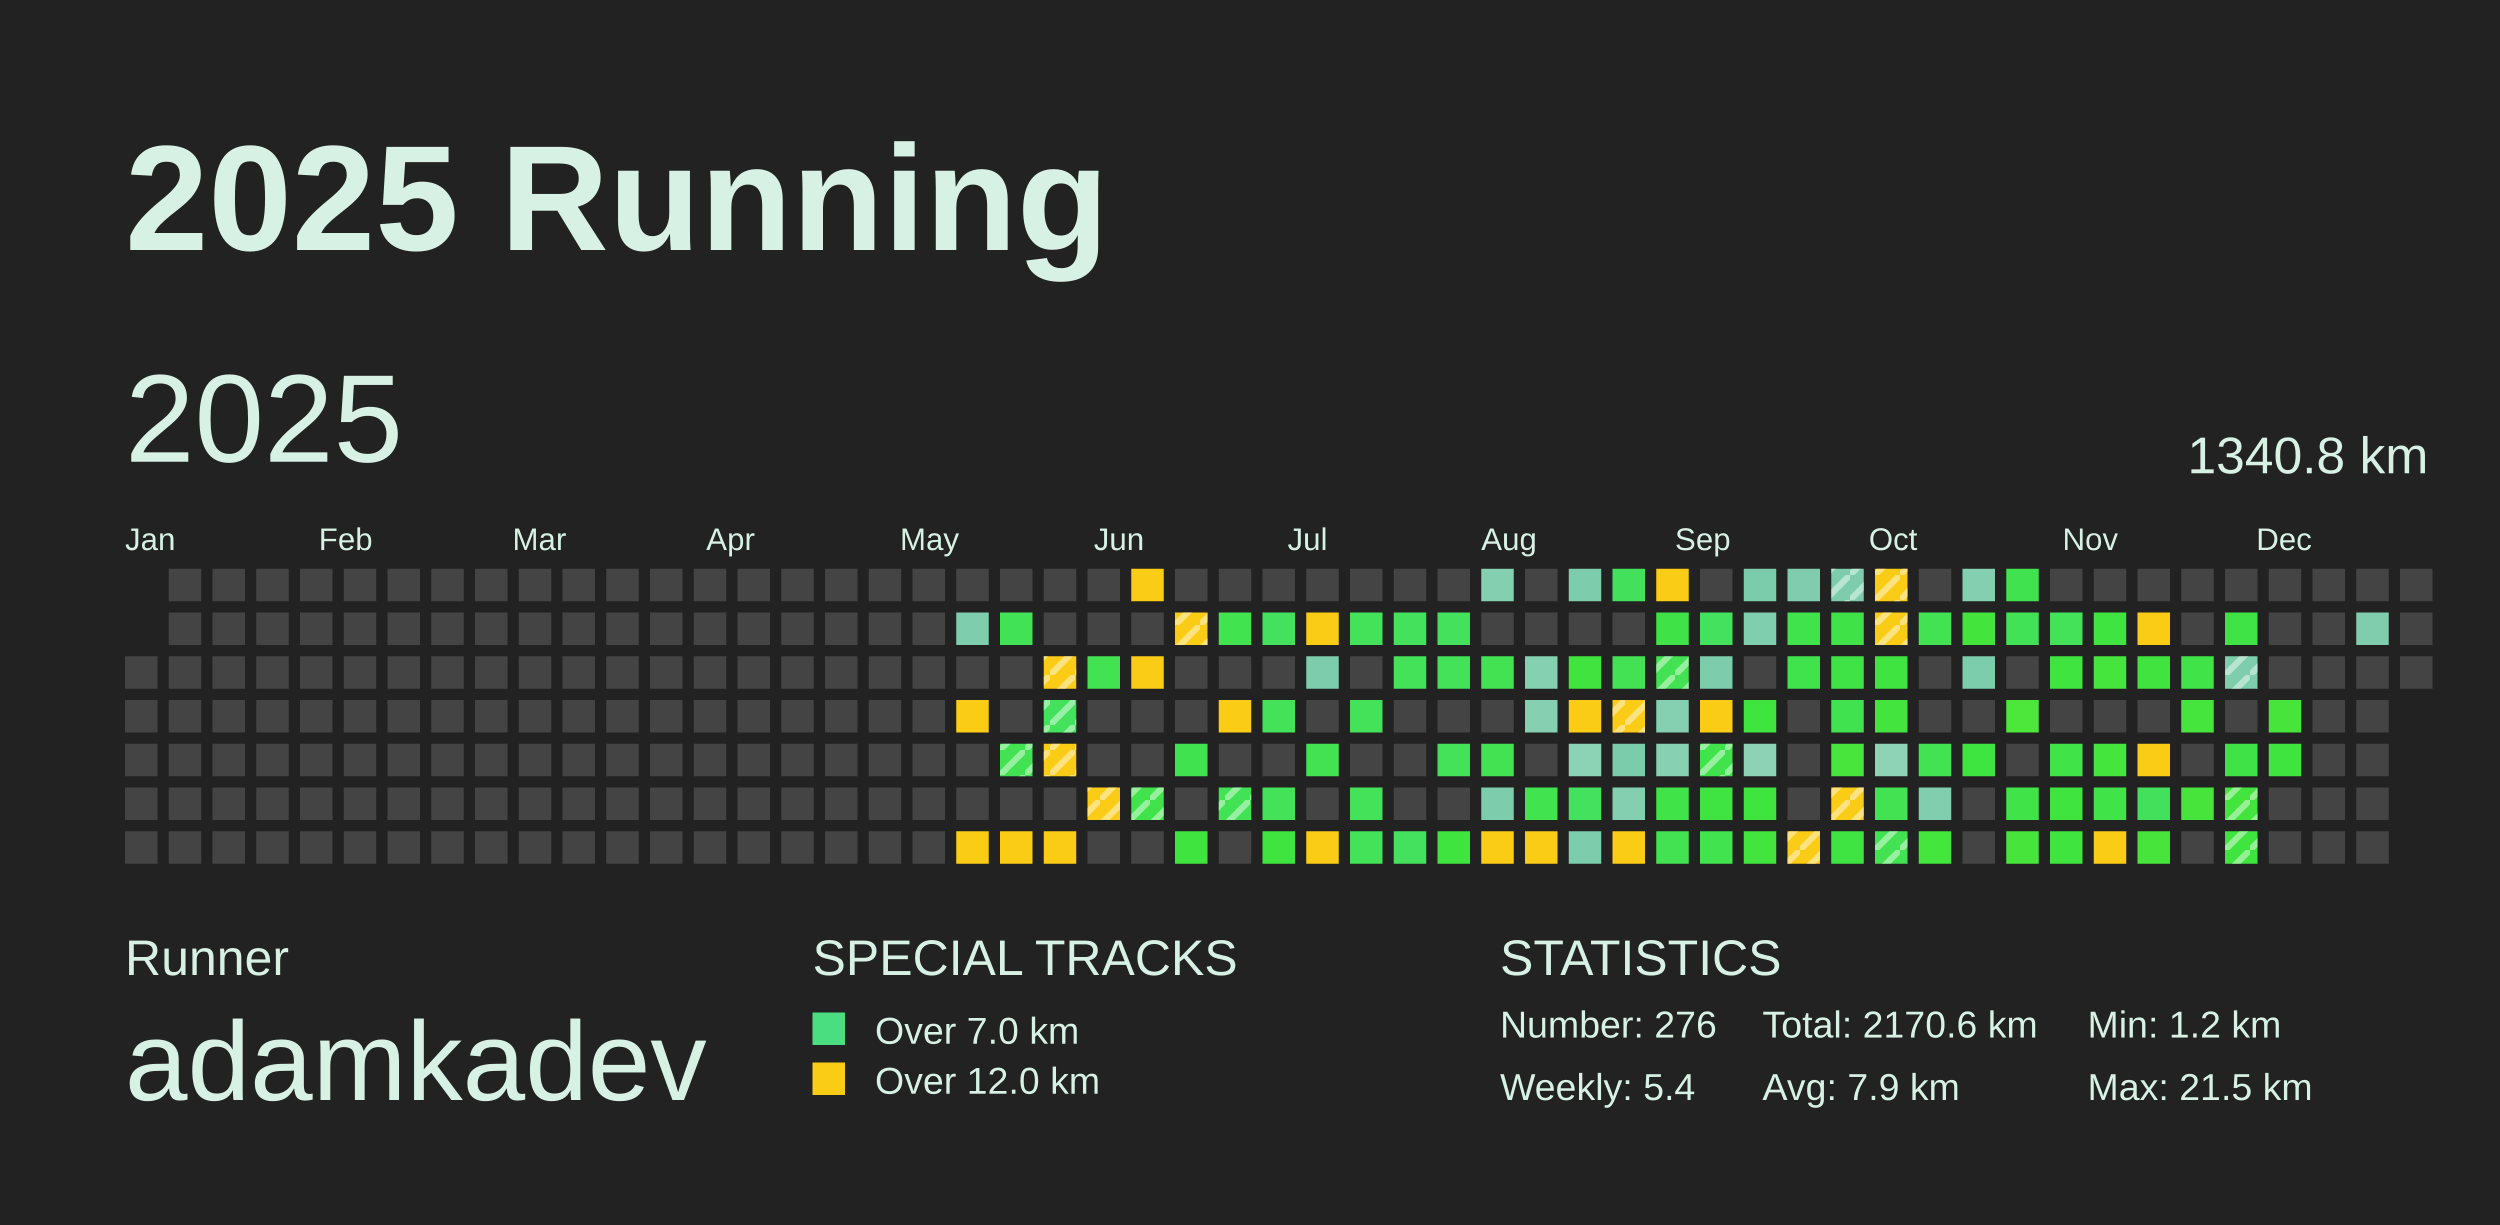
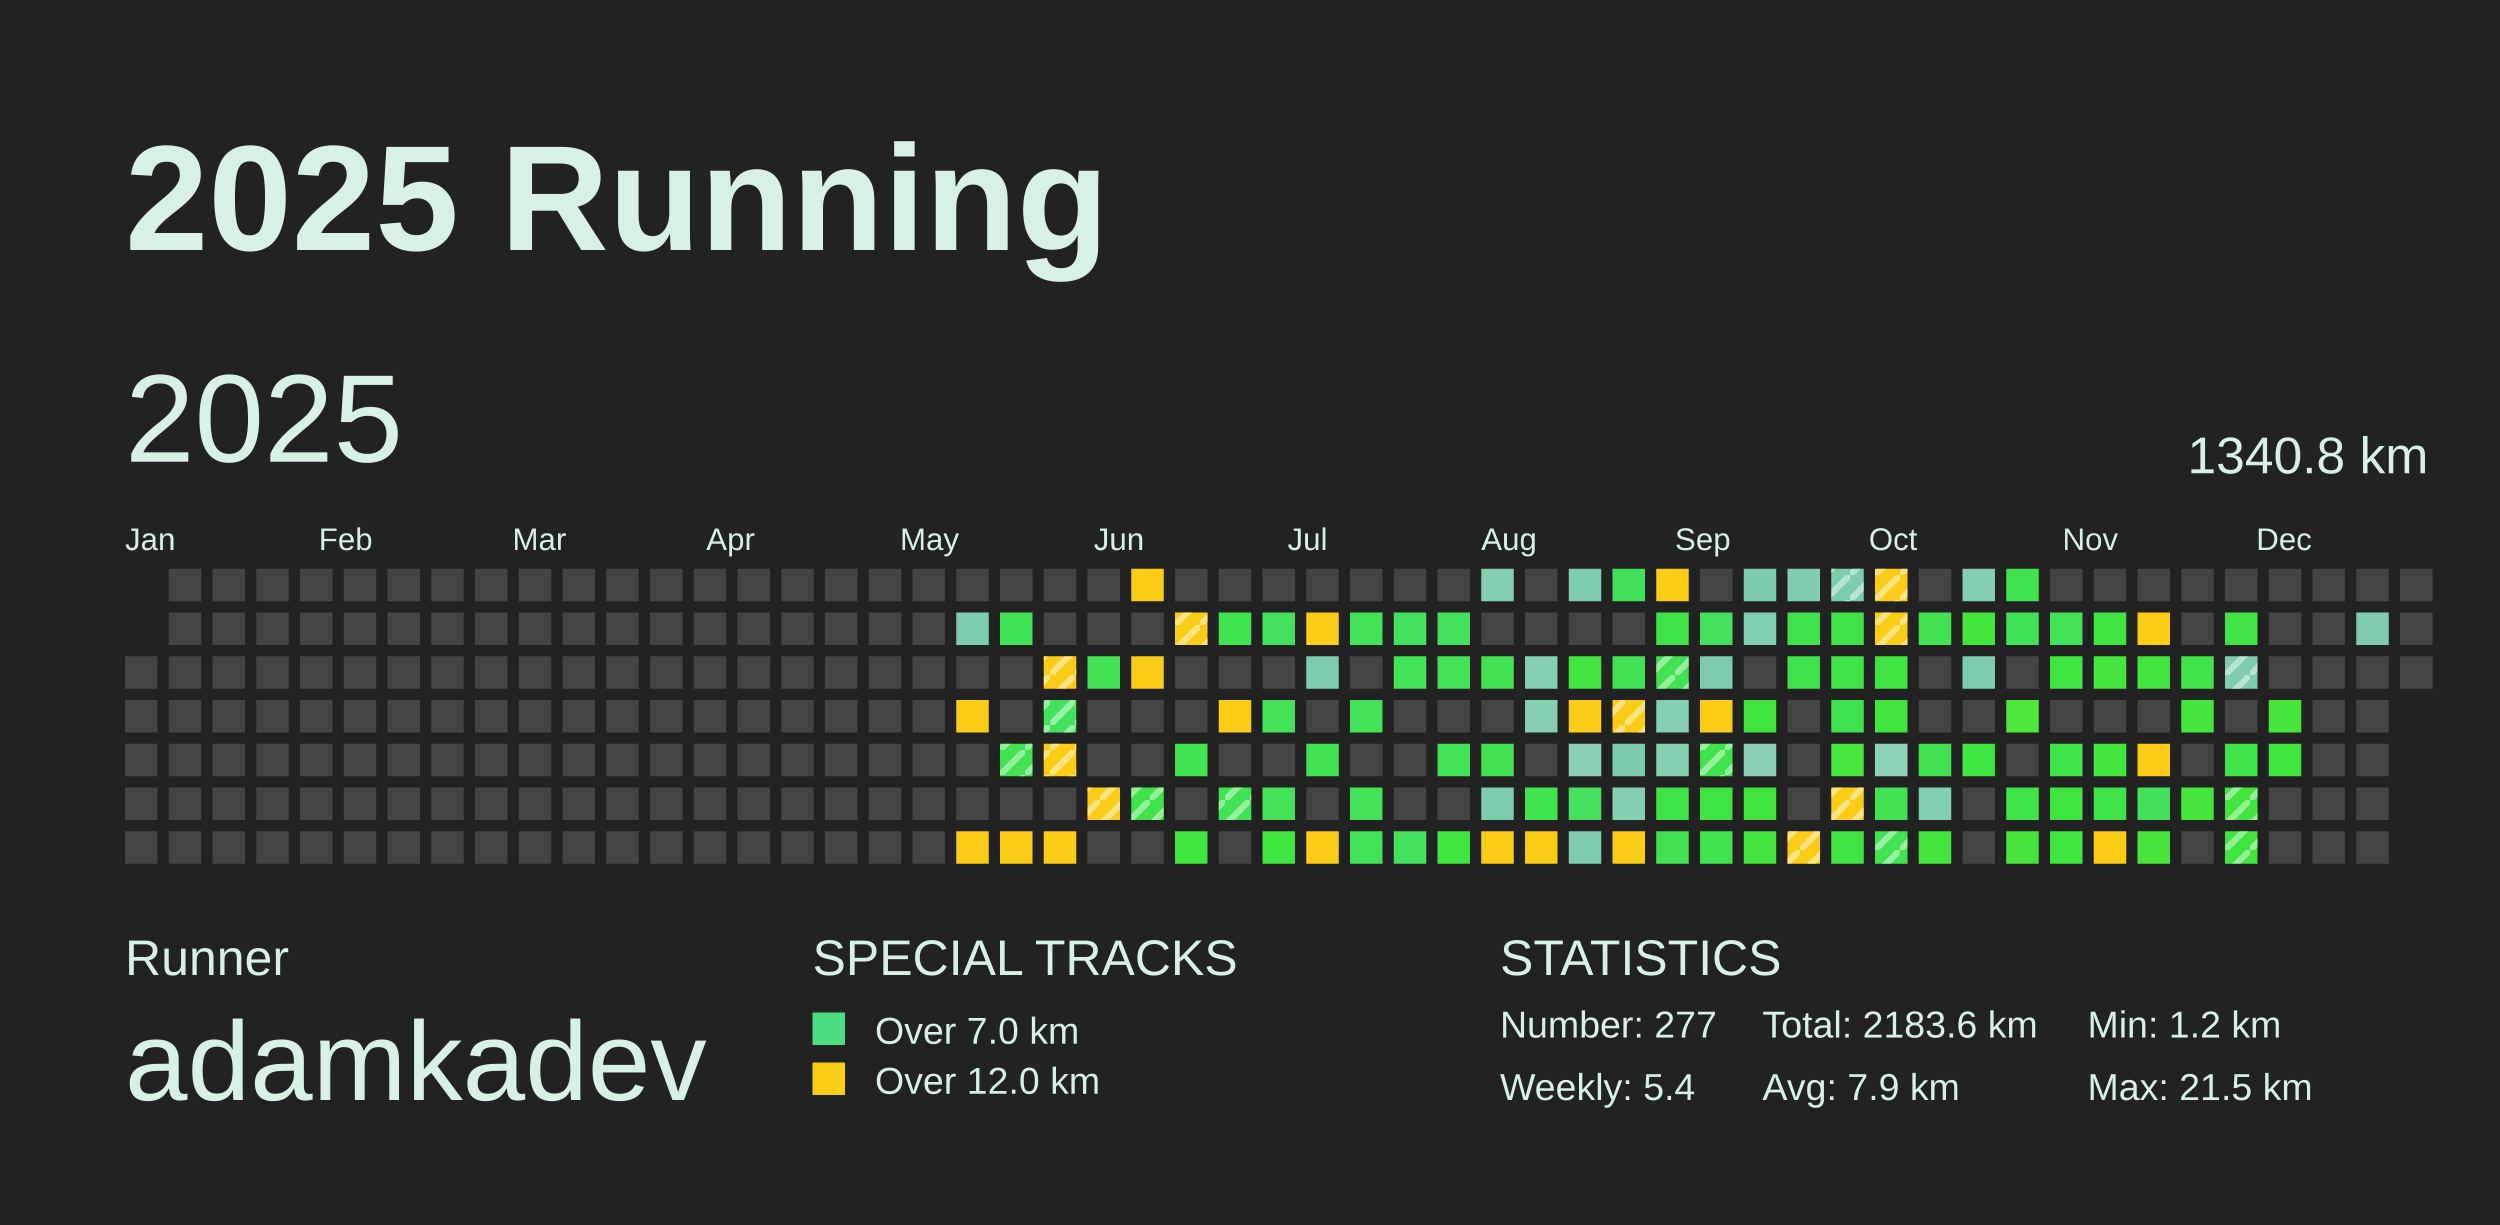
<svg xmlns="http://www.w3.org/2000/svg" baseProfile="full" height="98mm" version="1.1" viewBox="0,0,200,98" width="200mm">
  <defs>
    <pattern height="2" id="indoor-stripe" patternUnits="userSpaceOnUse" width="2">
      <line stroke="white" stroke-opacity="0.45" stroke-width="0.5" x1="0" x2="2" y1="2" y2="0" />
    </pattern>
  </defs>
  <rect fill="#222222" height="98" width="200" x="0" y="0" />
  <text fill="#D7F2E5" style="font-size:12px; font-family:Arial; font-weight:bold;" x="10" y="20">2025 Running</text>
  <text fill="#D7F2E5" style="font-size:4px; font-family:Arial" x="10" y="78">Runner</text>
  <text fill="#D7F2E5" style="font-size:9px; font-family:Arial" x="10" y="88">adamkadev</text>
  <text fill="#D7F2E5" style="font-size:4px; font-family:Arial" x="65" y="78">SPECIAL TRACKS</text>
  <rect fill="#4ADE80" height="2.6" width="2.6" x="65" y="81" />
  <text fill="#D7F2E5" style="font-size:3px; font-family:Arial" x="70" y="83.5">Over 7.0 km</text>
  <rect fill="#FACC15" height="2.6" width="2.6" x="65" y="85" />
  <text fill="#D7F2E5" style="font-size:3px; font-family:Arial" x="70" y="87.5">Over 12.0 km</text>
  <text fill="#D7F2E5" style="font-size:4px; font-family:Arial" x="120" y="78">STATISTICS</text>
-   <text fill="#D7F2E5" style="font-size:3px; font-family:Arial" x="120" y="83">Number: 276</text>
+   <text fill="#D7F2E5" style="font-size:3px; font-family:Arial" x="120" y="83">Number: 277</text>
  <text fill="#D7F2E5" style="font-size:3px; font-family:Arial" x="120" y="88">Weekly: 5.4</text>
-   <text fill="#D7F2E5" style="font-size:3px; font-family:Arial" x="141" y="83">Total: 2170.6 km</text>
+   <text fill="#D7F2E5" style="font-size:3px; font-family:Arial" x="141" y="83">Total: 2183.6 km</text>
  <text fill="#D7F2E5" style="font-size:3px; font-family:Arial" x="141" y="88">Avg: 7.9 km</text>
  <text fill="#D7F2E5" style="font-size:3px; font-family:Arial" x="167" y="83">Min: 1.2 km</text>
  <text fill="#D7F2E5" style="font-size:3px; font-family:Arial" x="167" y="88">Max: 21.5 km</text>
  <text dominant-baseline="hanging" fill="#D7F2E5" style="font-size:10.0px; font-family:Arial;" x="10" y="30">2025</text>
  <text dominant-baseline="hanging" fill="#D7F2E5" style="font-size:4.125px; font-family:Arial;" x="175" y="35">1340.8 km</text>
  <text fill="#D7F2E5" style="font-size:2.5px; font-family:Arial" x="10.0" y="44">Jan</text>
  <text fill="#D7F2E5" style="font-size:2.5px; font-family:Arial" x="25.5" y="44">Feb</text>
  <text fill="#D7F2E5" style="font-size:2.5px; font-family:Arial" x="41.0" y="44">Mar</text>
  <text fill="#D7F2E5" style="font-size:2.5px; font-family:Arial" x="56.5" y="44">Apr</text>
  <text fill="#D7F2E5" style="font-size:2.5px; font-family:Arial" x="72.0" y="44">May</text>
  <text fill="#D7F2E5" style="font-size:2.5px; font-family:Arial" x="87.5" y="44">Jun</text>
  <text fill="#D7F2E5" style="font-size:2.5px; font-family:Arial" x="103.0" y="44">Jul</text>
  <text fill="#D7F2E5" style="font-size:2.5px; font-family:Arial" x="118.5" y="44">Aug</text>
  <text fill="#D7F2E5" style="font-size:2.5px; font-family:Arial" x="134.0" y="44">Sep</text>
  <text fill="#D7F2E5" style="font-size:2.5px; font-family:Arial" x="149.5" y="44">Oct</text>
  <text fill="#D7F2E5" style="font-size:2.5px; font-family:Arial" x="165.0" y="44">Nov</text>
  <text fill="#D7F2E5" style="font-size:2.5px; font-family:Arial" x="180.5" y="44">Dec</text>
  <rect fill="#444444" height="2.6" width="2.6" x="10.0" y="52.5" />
  <rect fill="#444444" height="2.6" width="2.6" x="10.0" y="56.0" />
  <rect fill="#444444" height="2.6" width="2.6" x="10.0" y="59.5" />
  <rect fill="#444444" height="2.6" width="2.6" x="10.0" y="63.0" />
  <rect fill="#444444" height="2.6" width="2.6" x="10.0" y="66.5" />
  <rect fill="#444444" height="2.6" width="2.6" x="13.5" y="45.5" />
  <rect fill="#444444" height="2.6" width="2.6" x="13.5" y="49.0" />
  <rect fill="#444444" height="2.6" width="2.6" x="13.5" y="52.5" />
  <rect fill="#444444" height="2.6" width="2.6" x="13.5" y="56.0" />
  <rect fill="#444444" height="2.6" width="2.6" x="13.5" y="59.5" />
  <rect fill="#444444" height="2.6" width="2.6" x="13.5" y="63.0" />
  <rect fill="#444444" height="2.6" width="2.6" x="13.5" y="66.5" />
  <rect fill="#444444" height="2.6" width="2.6" x="17.0" y="45.5" />
  <rect fill="#444444" height="2.6" width="2.6" x="17.0" y="49.0" />
  <rect fill="#444444" height="2.6" width="2.6" x="17.0" y="52.5" />
  <rect fill="#444444" height="2.6" width="2.6" x="17.0" y="56.0" />
  <rect fill="#444444" height="2.6" width="2.6" x="17.0" y="59.5" />
  <rect fill="#444444" height="2.6" width="2.6" x="17.0" y="63.0" />
  <rect fill="#444444" height="2.6" width="2.6" x="17.0" y="66.5" />
  <rect fill="#444444" height="2.6" width="2.6" x="20.5" y="45.5" />
  <rect fill="#444444" height="2.6" width="2.6" x="20.5" y="49.0" />
  <rect fill="#444444" height="2.6" width="2.6" x="20.5" y="52.5" />
  <rect fill="#444444" height="2.6" width="2.6" x="20.5" y="56.0" />
  <rect fill="#444444" height="2.6" width="2.6" x="20.5" y="59.5" />
  <rect fill="#444444" height="2.6" width="2.6" x="20.5" y="63.0" />
  <rect fill="#444444" height="2.6" width="2.6" x="20.5" y="66.5" />
  <rect fill="#444444" height="2.6" width="2.6" x="24.0" y="45.5" />
  <rect fill="#444444" height="2.6" width="2.6" x="24.0" y="49.0" />
  <rect fill="#444444" height="2.6" width="2.6" x="24.0" y="52.5" />
  <rect fill="#444444" height="2.6" width="2.6" x="24.0" y="56.0" />
  <rect fill="#444444" height="2.6" width="2.6" x="24.0" y="59.5" />
  <rect fill="#444444" height="2.6" width="2.6" x="24.0" y="63.0" />
  <rect fill="#444444" height="2.6" width="2.6" x="24.0" y="66.5" />
  <rect fill="#444444" height="2.6" width="2.6" x="27.5" y="45.5" />
  <rect fill="#444444" height="2.6" width="2.6" x="27.5" y="49.0" />
  <rect fill="#444444" height="2.6" width="2.6" x="27.5" y="52.5" />
  <rect fill="#444444" height="2.6" width="2.6" x="27.5" y="56.0" />
  <rect fill="#444444" height="2.6" width="2.6" x="27.5" y="59.5" />
  <rect fill="#444444" height="2.6" width="2.6" x="27.5" y="63.0" />
  <rect fill="#444444" height="2.6" width="2.6" x="27.5" y="66.5" />
  <rect fill="#444444" height="2.6" width="2.6" x="31.0" y="45.5" />
  <rect fill="#444444" height="2.6" width="2.6" x="31.0" y="49.0" />
  <rect fill="#444444" height="2.6" width="2.6" x="31.0" y="52.5" />
  <rect fill="#444444" height="2.6" width="2.6" x="31.0" y="56.0" />
  <rect fill="#444444" height="2.6" width="2.6" x="31.0" y="59.5" />
  <rect fill="#444444" height="2.6" width="2.6" x="31.0" y="63.0" />
  <rect fill="#444444" height="2.6" width="2.6" x="31.0" y="66.5" />
  <rect fill="#444444" height="2.6" width="2.6" x="34.5" y="45.5" />
  <rect fill="#444444" height="2.6" width="2.6" x="34.5" y="49.0" />
  <rect fill="#444444" height="2.6" width="2.6" x="34.5" y="52.5" />
  <rect fill="#444444" height="2.6" width="2.6" x="34.5" y="56.0" />
  <rect fill="#444444" height="2.6" width="2.6" x="34.5" y="59.5" />
  <rect fill="#444444" height="2.6" width="2.6" x="34.5" y="63.0" />
  <rect fill="#444444" height="2.6" width="2.6" x="34.5" y="66.5" />
  <rect fill="#444444" height="2.6" width="2.6" x="38.0" y="45.5" />
  <rect fill="#444444" height="2.6" width="2.6" x="38.0" y="49.0" />
  <rect fill="#444444" height="2.6" width="2.6" x="38.0" y="52.5" />
  <rect fill="#444444" height="2.6" width="2.6" x="38.0" y="56.0" />
  <rect fill="#444444" height="2.6" width="2.6" x="38.0" y="59.5" />
  <rect fill="#444444" height="2.6" width="2.6" x="38.0" y="63.0" />
  <rect fill="#444444" height="2.6" width="2.6" x="38.0" y="66.5" />
  <rect fill="#444444" height="2.6" width="2.6" x="41.5" y="45.5" />
  <rect fill="#444444" height="2.6" width="2.6" x="41.5" y="49.0" />
  <rect fill="#444444" height="2.6" width="2.6" x="41.5" y="52.5" />
  <rect fill="#444444" height="2.6" width="2.6" x="41.5" y="56.0" />
  <rect fill="#444444" height="2.6" width="2.6" x="41.5" y="59.5" />
  <rect fill="#444444" height="2.6" width="2.6" x="41.5" y="63.0" />
  <rect fill="#444444" height="2.6" width="2.6" x="41.5" y="66.5" />
  <rect fill="#444444" height="2.6" width="2.6" x="45.0" y="45.5" />
  <rect fill="#444444" height="2.6" width="2.6" x="45.0" y="49.0" />
  <rect fill="#444444" height="2.6" width="2.6" x="45.0" y="52.5" />
  <rect fill="#444444" height="2.6" width="2.6" x="45.0" y="56.0" />
  <rect fill="#444444" height="2.6" width="2.6" x="45.0" y="59.5" />
  <rect fill="#444444" height="2.6" width="2.6" x="45.0" y="63.0" />
  <rect fill="#444444" height="2.6" width="2.6" x="45.0" y="66.5" />
  <rect fill="#444444" height="2.6" width="2.6" x="48.5" y="45.5" />
  <rect fill="#444444" height="2.6" width="2.6" x="48.5" y="49.0" />
  <rect fill="#444444" height="2.6" width="2.6" x="48.5" y="52.5" />
  <rect fill="#444444" height="2.6" width="2.6" x="48.5" y="56.0" />
  <rect fill="#444444" height="2.6" width="2.6" x="48.5" y="59.5" />
  <rect fill="#444444" height="2.6" width="2.6" x="48.5" y="63.0" />
  <rect fill="#444444" height="2.6" width="2.6" x="48.5" y="66.5" />
  <rect fill="#444444" height="2.6" width="2.6" x="52.0" y="45.5" />
  <rect fill="#444444" height="2.6" width="2.6" x="52.0" y="49.0" />
  <rect fill="#444444" height="2.6" width="2.6" x="52.0" y="52.5" />
  <rect fill="#444444" height="2.6" width="2.6" x="52.0" y="56.0" />
  <rect fill="#444444" height="2.6" width="2.6" x="52.0" y="59.5" />
  <rect fill="#444444" height="2.6" width="2.6" x="52.0" y="63.0" />
  <rect fill="#444444" height="2.6" width="2.6" x="52.0" y="66.5" />
  <rect fill="#444444" height="2.6" width="2.6" x="55.5" y="45.5" />
  <rect fill="#444444" height="2.6" width="2.6" x="55.5" y="49.0" />
  <rect fill="#444444" height="2.6" width="2.6" x="55.5" y="52.5" />
  <rect fill="#444444" height="2.6" width="2.6" x="55.5" y="56.0" />
  <rect fill="#444444" height="2.6" width="2.6" x="55.5" y="59.5" />
  <rect fill="#444444" height="2.6" width="2.6" x="55.5" y="63.0" />
  <rect fill="#444444" height="2.6" width="2.6" x="55.5" y="66.5" />
  <rect fill="#444444" height="2.6" width="2.6" x="59.0" y="45.5" />
  <rect fill="#444444" height="2.6" width="2.6" x="59.0" y="49.0" />
  <rect fill="#444444" height="2.6" width="2.6" x="59.0" y="52.5" />
  <rect fill="#444444" height="2.6" width="2.6" x="59.0" y="56.0" />
  <rect fill="#444444" height="2.6" width="2.6" x="59.0" y="59.5" />
  <rect fill="#444444" height="2.6" width="2.6" x="59.0" y="63.0" />
  <rect fill="#444444" height="2.6" width="2.6" x="59.0" y="66.5" />
  <rect fill="#444444" height="2.6" width="2.6" x="62.5" y="45.5" />
  <rect fill="#444444" height="2.6" width="2.6" x="62.5" y="49.0" />
  <rect fill="#444444" height="2.6" width="2.6" x="62.5" y="52.5" />
  <rect fill="#444444" height="2.6" width="2.6" x="62.5" y="56.0" />
  <rect fill="#444444" height="2.6" width="2.6" x="62.5" y="59.5" />
  <rect fill="#444444" height="2.6" width="2.6" x="62.5" y="63.0" />
  <rect fill="#444444" height="2.6" width="2.6" x="62.5" y="66.5" />
  <rect fill="#444444" height="2.6" width="2.6" x="66.0" y="45.5" />
  <rect fill="#444444" height="2.6" width="2.6" x="66.0" y="49.0" />
  <rect fill="#444444" height="2.6" width="2.6" x="66.0" y="52.5" />
  <rect fill="#444444" height="2.6" width="2.6" x="66.0" y="56.0" />
  <rect fill="#444444" height="2.6" width="2.6" x="66.0" y="59.5" />
  <rect fill="#444444" height="2.6" width="2.6" x="66.0" y="63.0" />
  <rect fill="#444444" height="2.6" width="2.6" x="66.0" y="66.5" />
  <rect fill="#444444" height="2.6" width="2.6" x="69.5" y="45.5" />
  <rect fill="#444444" height="2.6" width="2.6" x="69.5" y="49.0" />
  <rect fill="#444444" height="2.6" width="2.6" x="69.5" y="52.5" />
  <rect fill="#444444" height="2.6" width="2.6" x="69.5" y="56.0" />
  <rect fill="#444444" height="2.6" width="2.6" x="69.5" y="59.5" />
  <rect fill="#444444" height="2.6" width="2.6" x="69.5" y="63.0" />
  <rect fill="#444444" height="2.6" width="2.6" x="69.5" y="66.5" />
  <rect fill="#444444" height="2.6" width="2.6" x="73.0" y="45.5" />
  <rect fill="#444444" height="2.6" width="2.6" x="73.0" y="49.0" />
  <rect fill="#444444" height="2.6" width="2.6" x="73.0" y="52.5" />
  <rect fill="#444444" height="2.6" width="2.6" x="73.0" y="56.0" />
  <rect fill="#444444" height="2.6" width="2.6" x="73.0" y="59.5" />
  <rect fill="#444444" height="2.6" width="2.6" x="73.0" y="63.0" />
  <rect fill="#444444" height="2.6" width="2.6" x="73.0" y="66.5" />
  <rect fill="#444444" height="2.6" width="2.6" x="76.5" y="45.5" />
  <rect fill="#7ecdad" height="2.6" width="2.6" x="76.5" y="49.0" />
  <rect fill="#444444" height="2.6" width="2.6" x="76.5" y="52.5" />
  <rect fill="#FACC15" height="2.6" width="2.6" x="76.5" y="56.0" />
  <rect fill="#444444" height="2.6" width="2.6" x="76.5" y="59.5" />
  <rect fill="#444444" height="2.6" width="2.6" x="76.5" y="63.0" />
  <rect fill="#FACC15" height="2.6" width="2.6" x="76.5" y="66.5" />
  <rect fill="#444444" height="2.6" width="2.6" x="80.0" y="45.5" />
  <rect fill="#42e256" height="2.6" width="2.6" x="80.0" y="49.0" />
  <rect fill="#444444" height="2.6" width="2.6" x="80.0" y="52.5" />
  <rect fill="#444444" height="2.6" width="2.6" x="80.0" y="56.0" />
  <rect fill="#42e252" height="2.6" width="2.6" x="80.0" y="59.5" />
  <rect fill="url(#indoor-stripe)" height="2.6" style="pointer-events: none;" width="2.6" x="80.0" y="59.5" />
  <rect fill="#444444" height="2.6" width="2.6" x="80.0" y="63.0" />
  <rect fill="#FACC15" height="2.6" width="2.6" x="80.0" y="66.5" />
  <rect fill="#444444" height="2.6" width="2.6" x="83.5" y="45.5" />
  <rect fill="#444444" height="2.6" width="2.6" x="83.5" y="49.0" />
  <rect fill="#FACC15" height="2.6" width="2.6" x="83.5" y="52.5" />
  <rect fill="url(#indoor-stripe)" height="2.6" style="pointer-events: none;" width="2.6" x="83.5" y="52.5" />
  <rect fill="#43e15c" height="2.6" width="2.6" x="83.5" y="56.0" />
  <rect fill="url(#indoor-stripe)" height="2.6" style="pointer-events: none;" width="2.6" x="83.5" y="56.0" />
  <rect fill="#FACC15" height="2.6" width="2.6" x="83.5" y="59.5" />
  <rect fill="url(#indoor-stripe)" height="2.6" style="pointer-events: none;" width="2.6" x="83.5" y="59.5" />
  <rect fill="#444444" height="2.6" width="2.6" x="83.5" y="63.0" />
  <rect fill="#FACC15" height="2.6" width="2.6" x="83.5" y="66.5" />
  <rect fill="#444444" height="2.6" width="2.6" x="87.0" y="45.5" />
  <rect fill="#444444" height="2.6" width="2.6" x="87.0" y="49.0" />
  <rect fill="#42e253" height="2.6" width="2.6" x="87.0" y="52.5" />
  <rect fill="#444444" height="2.6" width="2.6" x="87.0" y="56.0" />
  <rect fill="#444444" height="2.6" width="2.6" x="87.0" y="59.5" />
  <rect fill="#FACC15" height="2.6" width="2.6" x="87.0" y="63.0" />
  <rect fill="url(#indoor-stripe)" height="2.6" style="pointer-events: none;" width="2.6" x="87.0" y="63.0" />
  <rect fill="#444444" height="2.6" width="2.6" x="87.0" y="66.5" />
  <rect fill="#FACC15" height="2.6" width="2.6" x="90.5" y="45.5" />
  <rect fill="#444444" height="2.6" width="2.6" x="90.5" y="49.0" />
  <rect fill="#FACC15" height="2.6" width="2.6" x="90.5" y="52.5" />
  <rect fill="#444444" height="2.6" width="2.6" x="90.5" y="56.0" />
  <rect fill="#444444" height="2.6" width="2.6" x="90.5" y="59.5" />
  <rect fill="#40e34b" height="2.6" width="2.6" x="90.5" y="63.0" />
  <rect fill="url(#indoor-stripe)" height="2.6" style="pointer-events: none;" width="2.6" x="90.5" y="63.0" />
  <rect fill="#444444" height="2.6" width="2.6" x="90.5" y="66.5" />
  <rect fill="#444444" height="2.6" width="2.6" x="94.0" y="45.5" />
  <rect fill="#FACC15" height="2.6" width="2.6" x="94.0" y="49.0" />
  <rect fill="url(#indoor-stripe)" height="2.6" style="pointer-events: none;" width="2.6" x="94.0" y="49.0" />
  <rect fill="#444444" height="2.6" width="2.6" x="94.0" y="52.5" />
  <rect fill="#444444" height="2.6" width="2.6" x="94.0" y="56.0" />
  <rect fill="#41e24f" height="2.6" width="2.6" x="94.0" y="59.5" />
  <rect fill="#444444" height="2.6" width="2.6" x="94.0" y="63.0" />
  <rect fill="#3fe43e" height="2.6" width="2.6" x="94.0" y="66.5" />
  <rect fill="#444444" height="2.6" width="2.6" x="97.5" y="45.5" />
  <rect fill="#41e34e" height="2.6" width="2.6" x="97.5" y="49.0" />
  <rect fill="#444444" height="2.6" width="2.6" x="97.5" y="52.5" />
  <rect fill="#FACC15" height="2.6" width="2.6" x="97.5" y="56.0" />
  <rect fill="#444444" height="2.6" width="2.6" x="97.5" y="59.5" />
  <rect fill="#42e255" height="2.6" width="2.6" x="97.5" y="63.0" />
  <rect fill="url(#indoor-stripe)" height="2.6" style="pointer-events: none;" width="2.6" x="97.5" y="63.0" />
  <rect fill="#444444" height="2.6" width="2.6" x="97.5" y="66.5" />
  <rect fill="#444444" height="2.6" width="2.6" x="101.0" y="45.5" />
  <rect fill="#44e15e" height="2.6" width="2.6" x="101.0" y="49.0" />
  <rect fill="#444444" height="2.6" width="2.6" x="101.0" y="52.5" />
  <rect fill="#43e259" height="2.6" width="2.6" x="101.0" y="56.0" />
  <rect fill="#444444" height="2.6" width="2.6" x="101.0" y="59.5" />
  <rect fill="#43e259" height="2.6" width="2.6" x="101.0" y="63.0" />
  <rect fill="#3fe43e" height="2.6" width="2.6" x="101.0" y="66.5" />
  <rect fill="#444444" height="2.6" width="2.6" x="104.5" y="45.5" />
  <rect fill="#FACC15" height="2.6" width="2.6" x="104.5" y="49.0" />
  <rect fill="#7dcdac" height="2.6" width="2.6" x="104.5" y="52.5" />
  <rect fill="#444444" height="2.6" width="2.6" x="104.5" y="56.0" />
  <rect fill="#42e253" height="2.6" width="2.6" x="104.5" y="59.5" />
  <rect fill="#444444" height="2.6" width="2.6" x="104.5" y="63.0" />
  <rect fill="#FACC15" height="2.6" width="2.6" x="104.5" y="66.5" />
  <rect fill="#444444" height="2.6" width="2.6" x="108.0" y="45.5" />
  <rect fill="#43e258" height="2.6" width="2.6" x="108.0" y="49.0" />
  <rect fill="#444444" height="2.6" width="2.6" x="108.0" y="52.5" />
  <rect fill="#43e259" height="2.6" width="2.6" x="108.0" y="56.0" />
  <rect fill="#444444" height="2.6" width="2.6" x="108.0" y="59.5" />
  <rect fill="#43e259" height="2.6" width="2.6" x="108.0" y="63.0" />
  <rect fill="#43e258" height="2.6" width="2.6" x="108.0" y="66.5" />
  <rect fill="#444444" height="2.6" width="2.6" x="111.5" y="45.5" />
  <rect fill="#43e15c" height="2.6" width="2.6" x="111.5" y="49.0" />
  <rect fill="#43e259" height="2.6" width="2.6" x="111.5" y="52.5" />
  <rect fill="#444444" height="2.6" width="2.6" x="111.5" y="56.0" />
  <rect fill="#444444" height="2.6" width="2.6" x="111.5" y="59.5" />
  <rect fill="#444444" height="2.6" width="2.6" x="111.5" y="63.0" />
  <rect fill="#44e15e" height="2.6" width="2.6" x="111.5" y="66.5" />
  <rect fill="#444444" height="2.6" width="2.6" x="115.0" y="45.5" />
  <rect fill="#43e15c" height="2.6" width="2.6" x="115.0" y="49.0" />
  <rect fill="#43e259" height="2.6" width="2.6" x="115.0" y="52.5" />
  <rect fill="#444444" height="2.6" width="2.6" x="115.0" y="56.0" />
  <rect fill="#43e258" height="2.6" width="2.6" x="115.0" y="59.5" />
  <rect fill="#444444" height="2.6" width="2.6" x="115.0" y="63.0" />
  <rect fill="#3fe43e" height="2.6" width="2.6" x="115.0" y="66.5" />
  <rect fill="#84cfb0" height="2.6" width="2.6" x="118.5" y="45.5" />
  <rect fill="#444444" height="2.6" width="2.6" x="118.5" y="49.0" />
  <rect fill="#42e253" height="2.6" width="2.6" x="118.5" y="52.5" />
  <rect fill="#444444" height="2.6" width="2.6" x="118.5" y="56.0" />
  <rect fill="#42e253" height="2.6" width="2.6" x="118.5" y="59.5" />
  <rect fill="#7dcdad" height="2.6" width="2.6" x="118.5" y="63.0" />
  <rect fill="#FACC15" height="2.6" width="2.6" x="118.5" y="66.5" />
  <rect fill="#444444" height="2.6" width="2.6" x="122.0" y="45.5" />
  <rect fill="#444444" height="2.6" width="2.6" x="122.0" y="49.0" />
  <rect fill="#85d0b1" height="2.6" width="2.6" x="122.0" y="52.5" />
  <rect fill="#86d0b1" height="2.6" width="2.6" x="122.0" y="56.0" />
  <rect fill="#444444" height="2.6" width="2.6" x="122.0" y="59.5" />
  <rect fill="#41e34e" height="2.6" width="2.6" x="122.0" y="63.0" />
  <rect fill="#FACC15" height="2.6" width="2.6" x="122.0" y="66.5" />
  <rect fill="#7dcdac" height="2.6" width="2.6" x="125.5" y="45.5" />
  <rect fill="#444444" height="2.6" width="2.6" x="125.5" y="49.0" />
  <rect fill="#41e43e" height="2.6" width="2.6" x="125.5" y="52.5" />
  <rect fill="#FACC15" height="2.6" width="2.6" x="125.5" y="56.0" />
  <rect fill="#8cd2b4" height="2.6" width="2.6" x="125.5" y="59.5" />
  <rect fill="#44e15e" height="2.6" width="2.6" x="125.5" y="63.0" />
  <rect fill="#7dcdad" height="2.6" width="2.6" x="125.5" y="66.5" />
  <rect fill="#43e15b" height="2.6" width="2.6" x="129.0" y="45.5" />
  <rect fill="#444444" height="2.6" width="2.6" x="129.0" y="49.0" />
  <rect fill="#42e254" height="2.6" width="2.6" x="129.0" y="52.5" />
  <rect fill="#FACC15" height="2.6" width="2.6" x="129.0" y="56.0" />
  <rect fill="url(#indoor-stripe)" height="2.6" style="pointer-events: none;" width="2.6" x="129.0" y="56.0" />
  <rect fill="#7accab" height="2.6" width="2.6" x="129.0" y="59.5" />
  <rect fill="#84cfb0" height="2.6" width="2.6" x="129.0" y="63.0" />
  <rect fill="#FACC15" height="2.6" width="2.6" x="129.0" y="66.5" />
  <rect fill="#FACC15" height="2.6" width="2.6" x="132.5" y="45.5" />
  <rect fill="#40e347" height="2.6" width="2.6" x="132.5" y="49.0" />
  <rect fill="#42e252" height="2.6" width="2.6" x="132.5" y="52.5" />
  <rect fill="url(#indoor-stripe)" height="2.6" style="pointer-events: none;" width="2.6" x="132.5" y="52.5" />
  <rect fill="#85d0b1" height="2.6" width="2.6" x="132.5" y="56.0" />
  <rect fill="#88d0b2" height="2.6" width="2.6" x="132.5" y="59.5" />
  <rect fill="#40e348" height="2.6" width="2.6" x="132.5" y="63.0" />
  <rect fill="#42e253" height="2.6" width="2.6" x="132.5" y="66.5" />
  <rect fill="#444444" height="2.6" width="2.6" x="136.0" y="45.5" />
  <rect fill="#44e15e" height="2.6" width="2.6" x="136.0" y="49.0" />
  <rect fill="#7dcdad" height="2.6" width="2.6" x="136.0" y="52.5" />
  <rect fill="#FACC15" height="2.6" width="2.6" x="136.0" y="56.0" />
  <rect fill="#41e34d" height="2.6" width="2.6" x="136.0" y="59.5" />
  <rect fill="url(#indoor-stripe)" height="2.6" style="pointer-events: none;" width="2.6" x="136.0" y="59.5" />
  <rect fill="#3fe442" height="2.6" width="2.6" x="136.0" y="63.0" />
  <rect fill="#41e34e" height="2.6" width="2.6" x="136.0" y="66.5" />
  <rect fill="#7accab" height="2.6" width="2.6" x="139.5" y="45.5" />
  <rect fill="#7fceae" height="2.6" width="2.6" x="139.5" y="49.0" />
  <rect fill="#444444" height="2.6" width="2.6" x="139.5" y="52.5" />
  <rect fill="#3fe43e" height="2.6" width="2.6" x="139.5" y="56.0" />
  <rect fill="#8dd2b5" height="2.6" width="2.6" x="139.5" y="59.5" />
  <rect fill="#3fe43e" height="2.6" width="2.6" x="139.5" y="63.0" />
  <rect fill="#43e43d" height="2.6" width="2.6" x="139.5" y="66.5" />
  <rect fill="#7fcdae" height="2.6" width="2.6" x="143.0" y="45.5" />
  <rect fill="#40e34b" height="2.6" width="2.6" x="143.0" y="49.0" />
  <rect fill="#41e34d" height="2.6" width="2.6" x="143.0" y="52.5" />
  <rect fill="#444444" height="2.6" width="2.6" x="143.0" y="56.0" />
  <rect fill="#444444" height="2.6" width="2.6" x="143.0" y="59.5" />
  <rect fill="#444444" height="2.6" width="2.6" x="143.0" y="63.0" />
  <rect fill="#FACC15" height="2.6" width="2.6" x="143.0" y="66.5" />
  <rect fill="url(#indoor-stripe)" height="2.6" style="pointer-events: none;" width="2.6" x="143.0" y="66.5" />
  <rect fill="#7dcdad" height="2.6" width="2.6" x="146.5" y="45.5" />
  <rect fill="url(#indoor-stripe)" height="2.6" style="pointer-events: none;" width="2.6" x="146.5" y="45.5" />
  <rect fill="#40e347" height="2.6" width="2.6" x="146.5" y="49.0" />
  <rect fill="#40e346" height="2.6" width="2.6" x="146.5" y="52.5" />
  <rect fill="#41e250" height="2.6" width="2.6" x="146.5" y="56.0" />
  <rect fill="#48e53c" height="2.6" width="2.6" x="146.5" y="59.5" />
  <rect fill="#FACC15" height="2.6" width="2.6" x="146.5" y="63.0" />
  <rect fill="url(#indoor-stripe)" height="2.6" style="pointer-events: none;" width="2.6" x="146.5" y="63.0" />
  <rect fill="#3fe443" height="2.6" width="2.6" x="146.5" y="66.5" />
  <rect fill="#FACC15" height="2.6" width="2.6" x="150.0" y="45.5" />
  <rect fill="url(#indoor-stripe)" height="2.6" style="pointer-events: none;" width="2.6" x="150.0" y="45.5" />
  <rect fill="#FACC15" height="2.6" width="2.6" x="150.0" y="49.0" />
  <rect fill="url(#indoor-stripe)" height="2.6" style="pointer-events: none;" width="2.6" x="150.0" y="49.0" />
  <rect fill="#3fe440" height="2.6" width="2.6" x="150.0" y="52.5" />
  <rect fill="#43e43d" height="2.6" width="2.6" x="150.0" y="56.0" />
  <rect fill="#8fd3b6" height="2.6" width="2.6" x="150.0" y="59.5" />
  <rect fill="#42e252" height="2.6" width="2.6" x="150.0" y="63.0" />
  <rect fill="#42e252" height="2.6" width="2.6" x="150.0" y="66.5" />
  <rect fill="url(#indoor-stripe)" height="2.6" style="pointer-events: none;" width="2.6" x="150.0" y="66.5" />
  <rect fill="#444444" height="2.6" width="2.6" x="153.5" y="45.5" />
  <rect fill="#42e253" height="2.6" width="2.6" x="153.5" y="49.0" />
  <rect fill="#444444" height="2.6" width="2.6" x="153.5" y="52.5" />
  <rect fill="#444444" height="2.6" width="2.6" x="153.5" y="56.0" />
  <rect fill="#42e253" height="2.6" width="2.6" x="153.5" y="59.5" />
  <rect fill="#80ceae" height="2.6" width="2.6" x="153.5" y="63.0" />
  <rect fill="#44e53d" height="2.6" width="2.6" x="153.5" y="66.5" />
  <rect fill="#83cfaf" height="2.6" width="2.6" x="157.0" y="45.5" />
  <rect fill="#43e53d" height="2.6" width="2.6" x="157.0" y="49.0" />
  <rect fill="#7ccdac" height="2.6" width="2.6" x="157.0" y="52.5" />
  <rect fill="#444444" height="2.6" width="2.6" x="157.0" y="56.0" />
  <rect fill="#3ee43f" height="2.6" width="2.6" x="157.0" y="59.5" />
  <rect fill="#444444" height="2.6" width="2.6" x="157.0" y="63.0" />
  <rect fill="#444444" height="2.6" width="2.6" x="157.0" y="66.5" />
  <rect fill="#41e250" height="2.6" width="2.6" x="160.5" y="45.5" />
  <rect fill="#42e256" height="2.6" width="2.6" x="160.5" y="49.0" />
  <rect fill="#444444" height="2.6" width="2.6" x="160.5" y="52.5" />
  <rect fill="#4de63b" height="2.6" width="2.6" x="160.5" y="56.0" />
  <rect fill="#444444" height="2.6" width="2.6" x="160.5" y="59.5" />
  <rect fill="#40e348" height="2.6" width="2.6" x="160.5" y="63.0" />
  <rect fill="#47e53c" height="2.6" width="2.6" x="160.5" y="66.5" />
  <rect fill="#444444" height="2.6" width="2.6" x="164.0" y="45.5" />
  <rect fill="#43e259" height="2.6" width="2.6" x="164.0" y="49.0" />
  <rect fill="#3fe441" height="2.6" width="2.6" x="164.0" y="52.5" />
  <rect fill="#444444" height="2.6" width="2.6" x="164.0" y="56.0" />
  <rect fill="#40e348" height="2.6" width="2.6" x="164.0" y="59.5" />
  <rect fill="#3fe43e" height="2.6" width="2.6" x="164.0" y="63.0" />
  <rect fill="#3fe43e" height="2.6" width="2.6" x="164.0" y="66.5" />
  <rect fill="#444444" height="2.6" width="2.6" x="167.5" y="45.5" />
  <rect fill="#3fe440" height="2.6" width="2.6" x="167.5" y="49.0" />
  <rect fill="#45e53d" height="2.6" width="2.6" x="167.5" y="52.5" />
  <rect fill="#444444" height="2.6" width="2.6" x="167.5" y="56.0" />
  <rect fill="#44e53d" height="2.6" width="2.6" x="167.5" y="59.5" />
  <rect fill="#40e348" height="2.6" width="2.6" x="167.5" y="63.0" />
  <rect fill="#FACC15" height="2.6" width="2.6" x="167.5" y="66.5" />
  <rect fill="#444444" height="2.6" width="2.6" x="171.0" y="45.5" />
  <rect fill="#FACC15" height="2.6" width="2.6" x="171.0" y="49.0" />
  <rect fill="#41e43e" height="2.6" width="2.6" x="171.0" y="52.5" />
  <rect fill="#444444" height="2.6" width="2.6" x="171.0" y="56.0" />
  <rect fill="#FACC15" height="2.6" width="2.6" x="171.0" y="59.5" />
  <rect fill="#43e15b" height="2.6" width="2.6" x="171.0" y="63.0" />
  <rect fill="#47e53c" height="2.6" width="2.6" x="171.0" y="66.5" />
  <rect fill="#444444" height="2.6" width="2.6" x="174.5" y="45.5" />
  <rect fill="#444444" height="2.6" width="2.6" x="174.5" y="49.0" />
  <rect fill="#40e348" height="2.6" width="2.6" x="174.5" y="52.5" />
  <rect fill="#45e53d" height="2.6" width="2.6" x="174.5" y="56.0" />
  <rect fill="#444444" height="2.6" width="2.6" x="174.5" y="59.5" />
  <rect fill="#47e53c" height="2.6" width="2.6" x="174.5" y="63.0" />
  <rect fill="#444444" height="2.6" width="2.6" x="174.5" y="66.5" />
  <rect fill="#444444" height="2.6" width="2.6" x="178.0" y="45.5" />
  <rect fill="#40e346" height="2.6" width="2.6" x="178.0" y="49.0" />
  <rect fill="#7ecdad" height="2.6" width="2.6" x="178.0" y="52.5" />
  <rect fill="url(#indoor-stripe)" height="2.6" style="pointer-events: none;" width="2.6" x="178.0" y="52.5" />
  <rect fill="#444444" height="2.6" width="2.6" x="178.0" y="56.0" />
  <rect fill="#40e347" height="2.6" width="2.6" x="178.0" y="59.5" />
  <rect fill="#42e43d" height="2.6" width="2.6" x="178.0" y="63.0" />
  <rect fill="url(#indoor-stripe)" height="2.6" style="pointer-events: none;" width="2.6" x="178.0" y="63.0" />
  <rect fill="#3fe43e" height="2.6" width="2.6" x="178.0" y="66.5" />
  <rect fill="url(#indoor-stripe)" height="2.6" style="pointer-events: none;" width="2.6" x="178.0" y="66.5" />
  <rect fill="#444444" height="2.6" width="2.6" x="181.5" y="45.5" />
  <rect fill="#444444" height="2.6" width="2.6" x="181.5" y="49.0" />
  <rect fill="#444444" height="2.6" width="2.6" x="181.5" y="52.5" />
  <rect fill="#47e53c" height="2.6" width="2.6" x="181.5" y="56.0" />
  <rect fill="#3fe43e" height="2.6" width="2.6" x="181.5" y="59.5" />
  <rect fill="#444444" height="2.6" width="2.6" x="181.5" y="63.0" />
  <rect fill="#444444" height="2.6" width="2.6" x="181.5" y="66.5" />
  <rect fill="#444444" height="2.6" width="2.6" x="185.0" y="45.5" />
  <rect fill="#444444" height="2.6" width="2.6" x="185.0" y="49.0" />
  <rect fill="#444444" height="2.6" width="2.6" x="185.0" y="52.5" />
  <rect fill="#444444" height="2.6" width="2.6" x="185.0" y="56.0" />
  <rect fill="#444444" height="2.6" width="2.6" x="185.0" y="59.5" />
  <rect fill="#444444" height="2.6" width="2.6" x="185.0" y="63.0" />
  <rect fill="#444444" height="2.6" width="2.6" x="185.0" y="66.5" />
  <rect fill="#444444" height="2.6" width="2.6" x="188.5" y="45.5" />
  <rect fill="#7fcdad" height="2.6" width="2.6" x="188.5" y="49.0" />
  <rect fill="#444444" height="2.6" width="2.6" x="188.5" y="52.5" />
  <rect fill="#444444" height="2.6" width="2.6" x="188.5" y="56.0" />
  <rect fill="#444444" height="2.6" width="2.6" x="188.5" y="59.5" />
  <rect fill="#444444" height="2.6" width="2.6" x="188.5" y="63.0" />
  <rect fill="#444444" height="2.6" width="2.6" x="188.5" y="66.5" />
  <rect fill="#444444" height="2.6" width="2.6" x="192.0" y="45.5" />
  <rect fill="#444444" height="2.6" width="2.6" x="192.0" y="49.0" />
  <rect fill="#444444" height="2.6" width="2.6" x="192.0" y="52.5" />
</svg>
